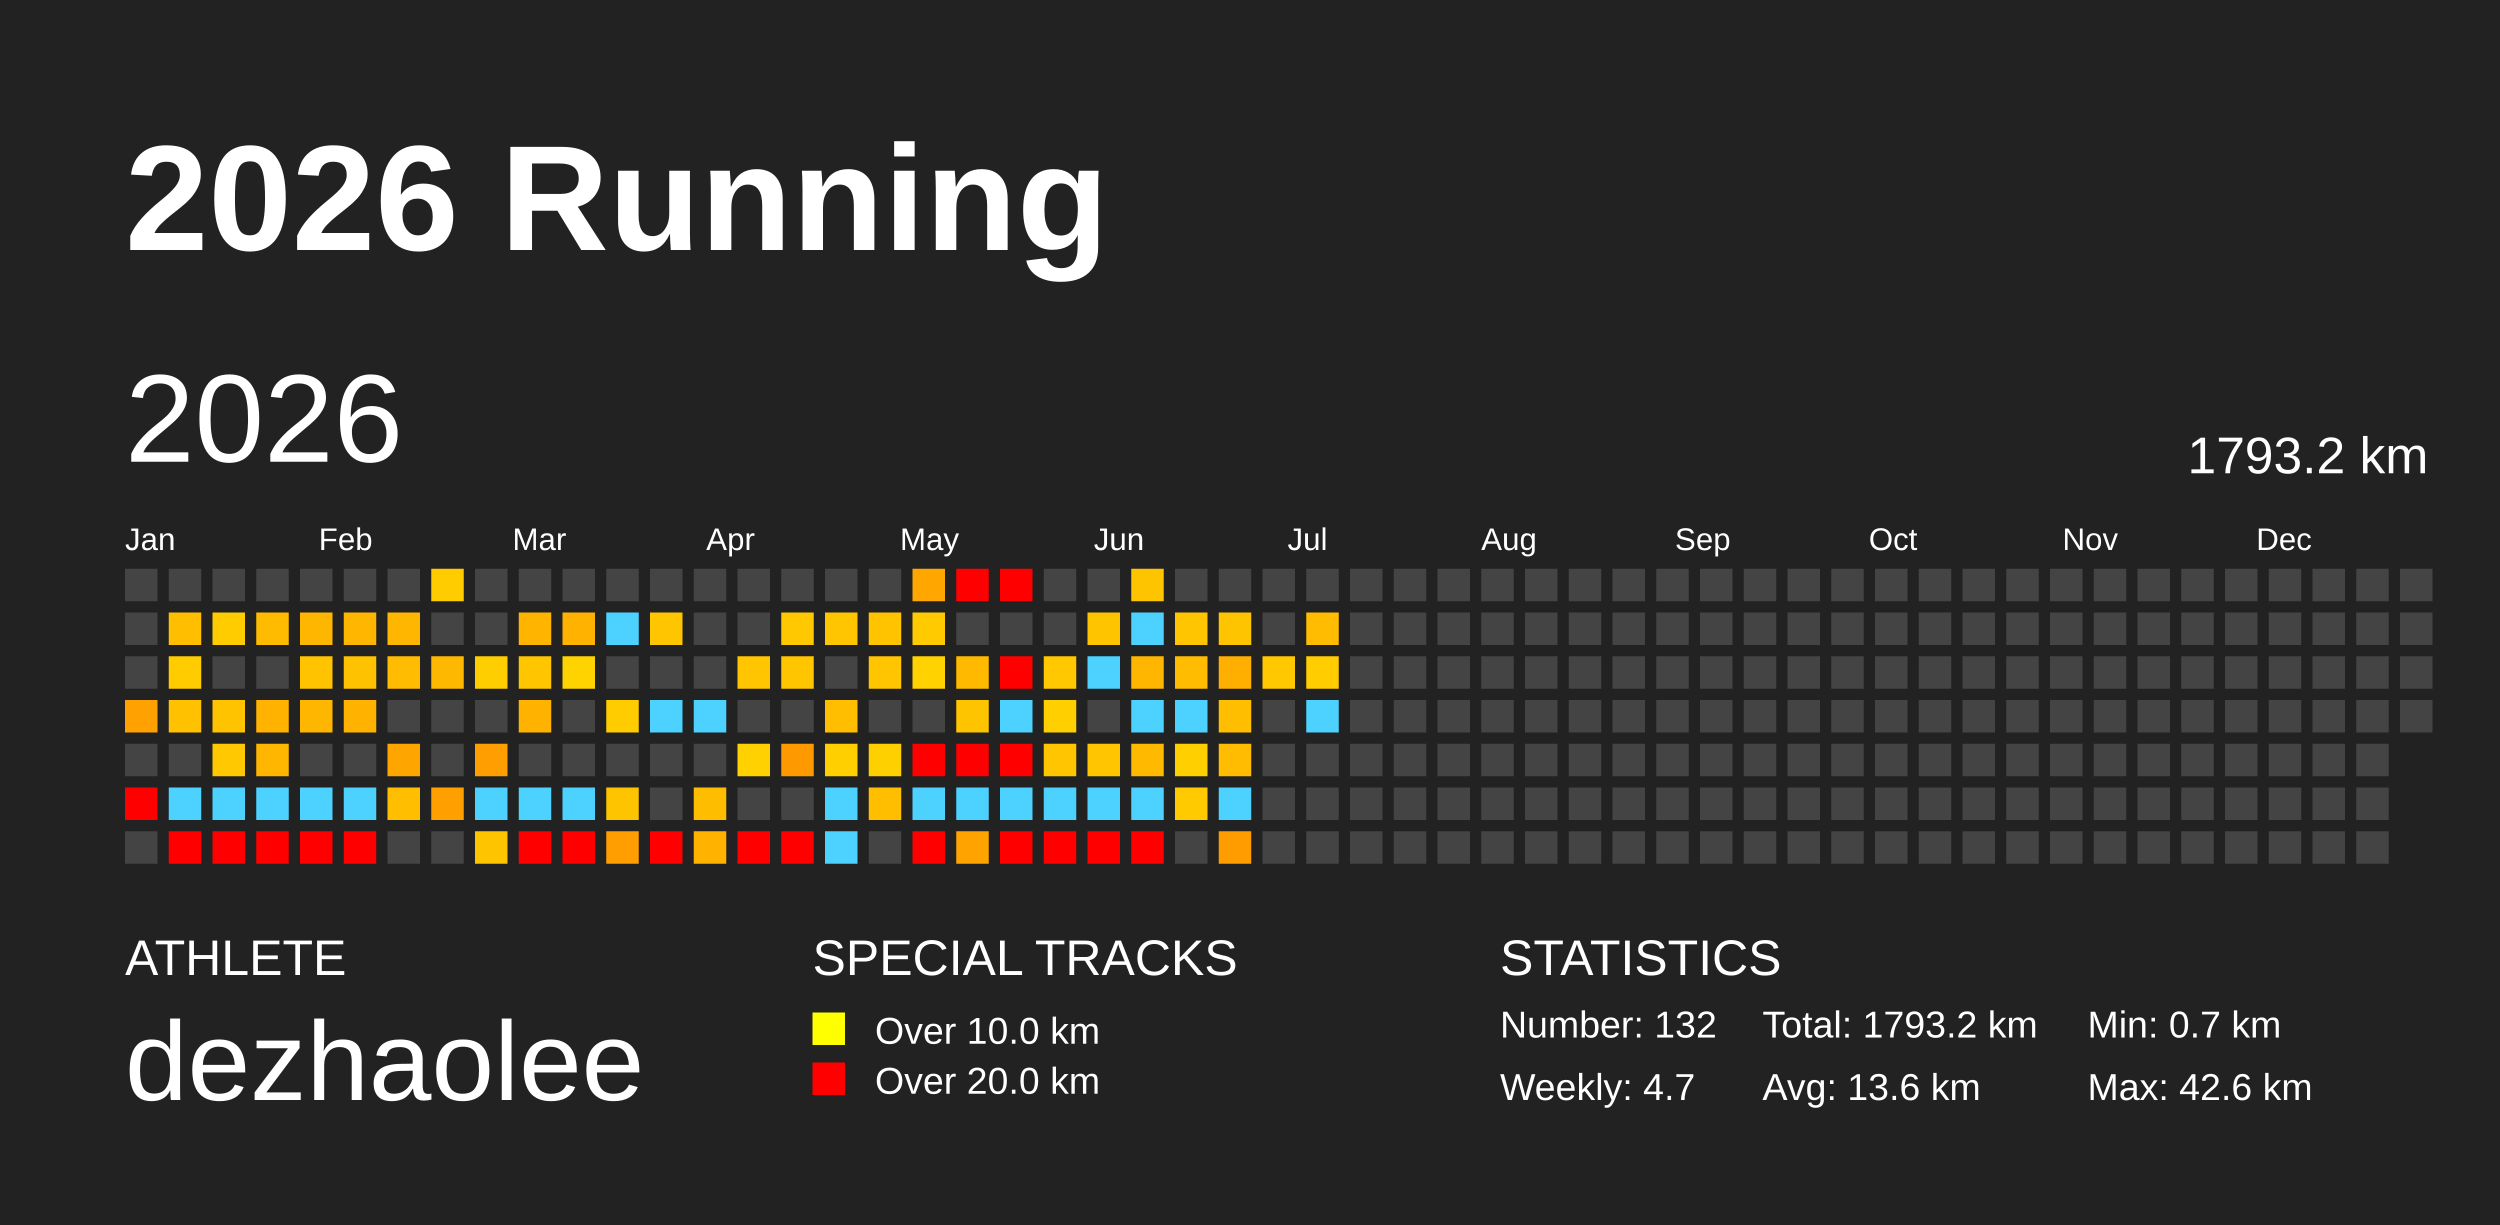
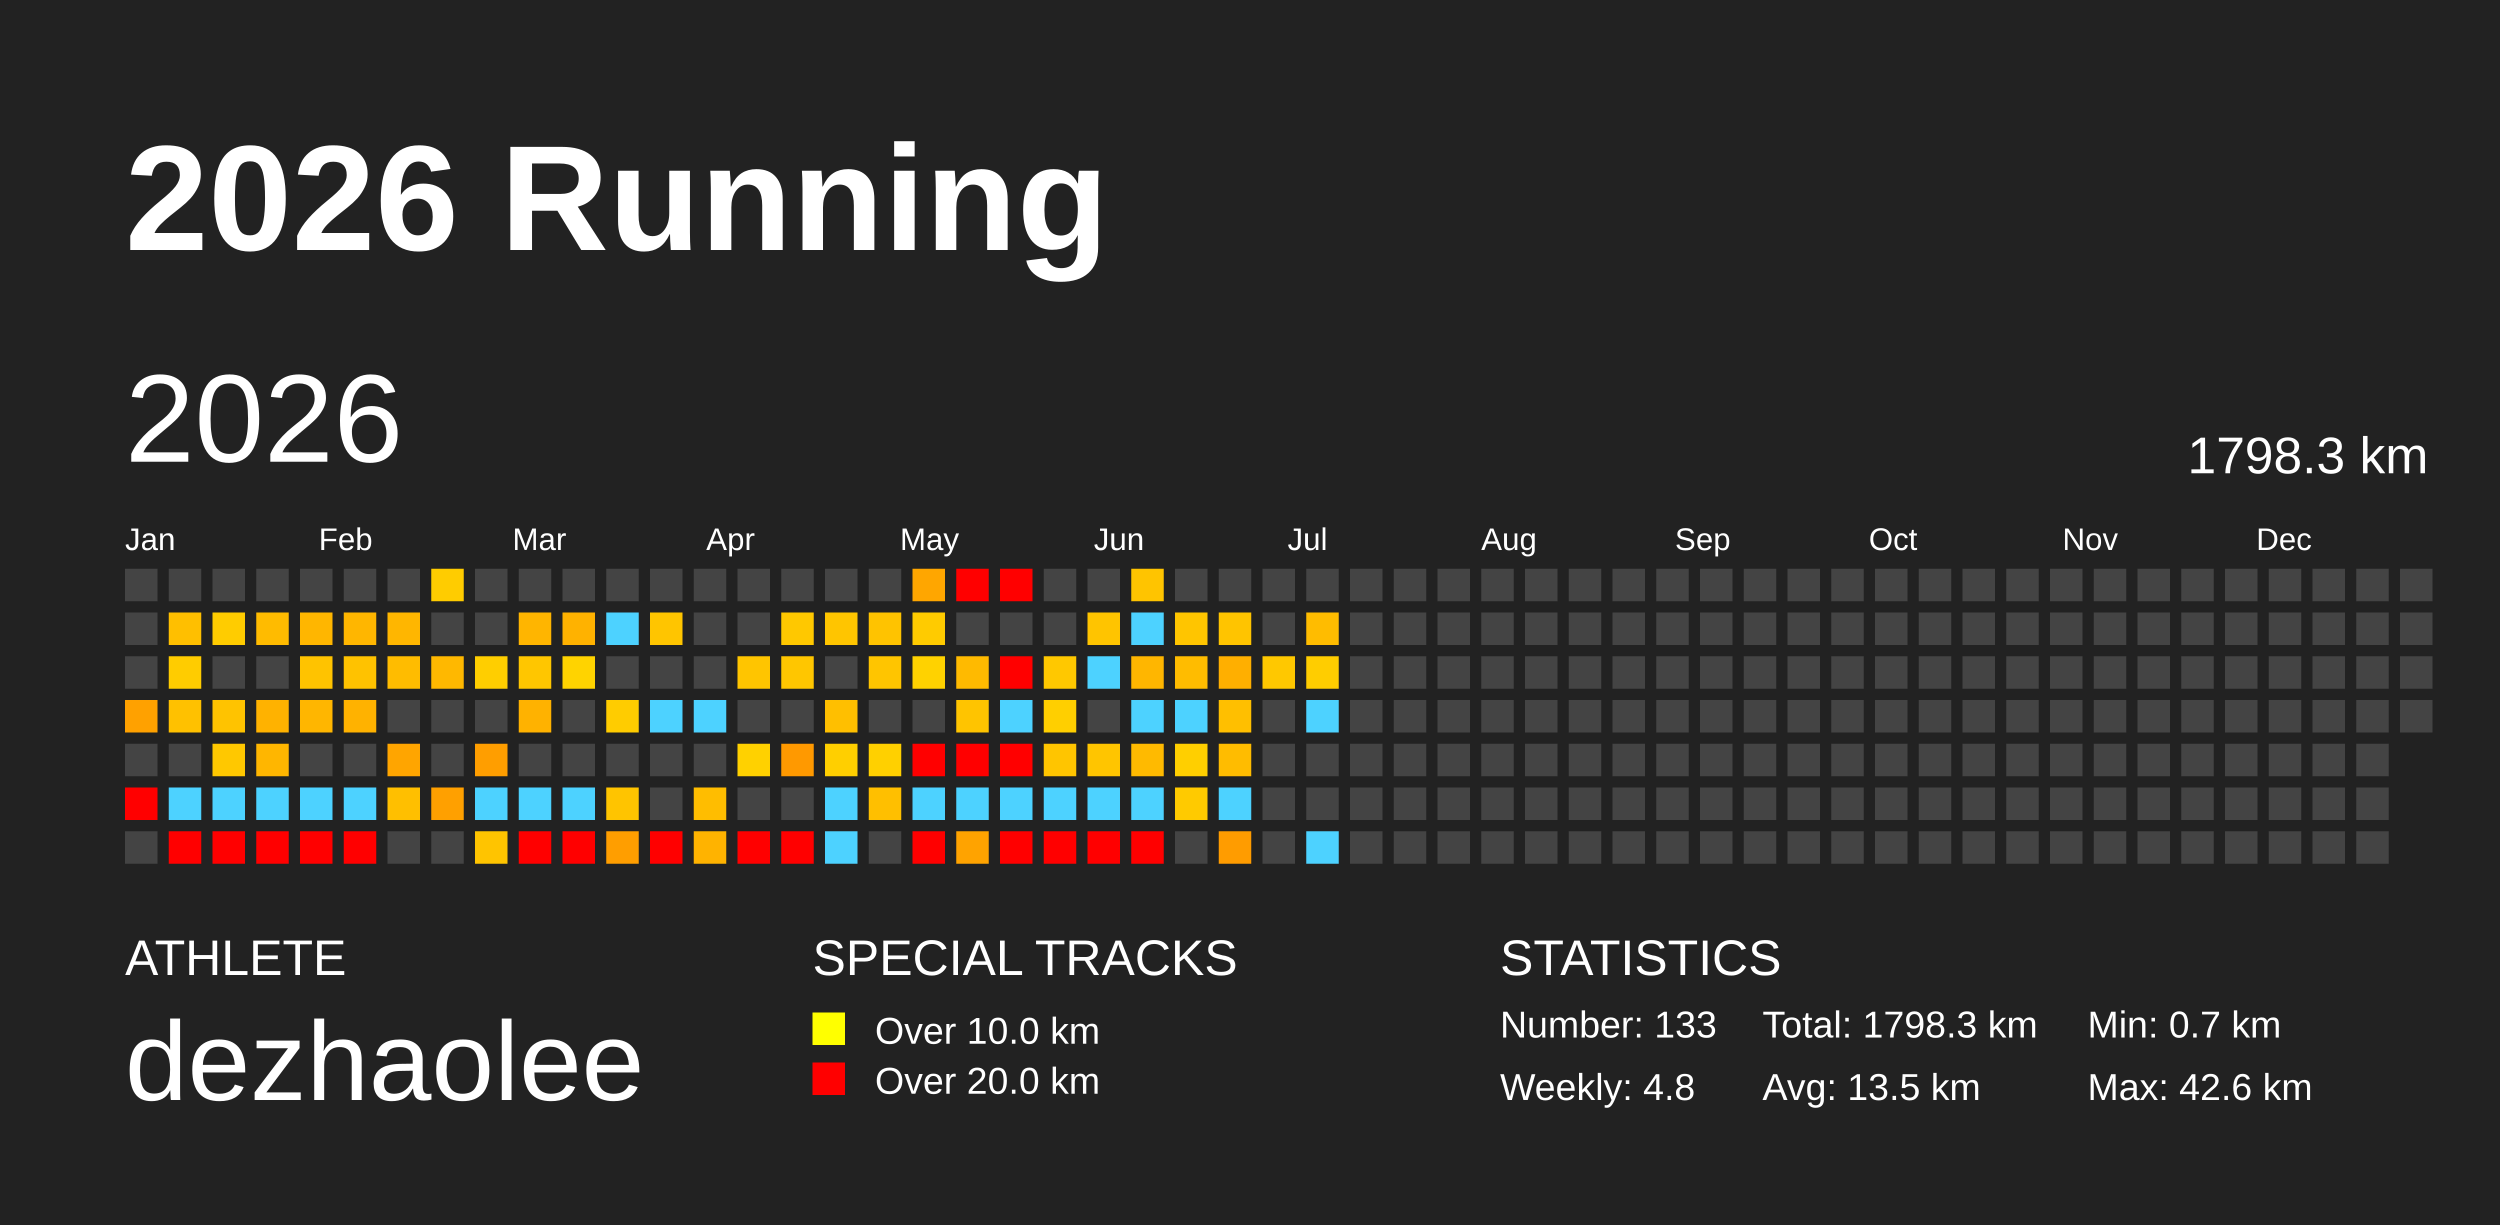
<svg xmlns="http://www.w3.org/2000/svg" baseProfile="full" height="98mm" version="1.1" viewBox="0,0,200,98" width="200mm">
  <defs />
  <rect fill="#222222" height="98" width="200" x="0" y="0" />
  <text fill="#FFFFFF" style="font-size:12px; font-family:Arial; font-weight:bold;" x="10" y="20">2026 Running</text>
  <text fill="#FFFFFF" style="font-size:4px; font-family:Arial" x="10" y="78">ATHLETE</text>
  <text fill="#FFFFFF" style="font-size:9px; font-family:Arial" x="10" y="88">dezhaolee</text>
  <text fill="#FFFFFF" style="font-size:4px; font-family:Arial" x="65" y="78">SPECIAL TRACKS</text>
  <rect fill="yellow" height="2.6" width="2.6" x="65" y="81" />
  <text fill="#FFFFFF" style="font-size:3px; font-family:Arial" x="70" y="83.5">Over 10.0 km</text>
  <rect fill="red" height="2.6" width="2.6" x="65" y="85" />
  <text fill="#FFFFFF" style="font-size:3px; font-family:Arial" x="70" y="87.5">Over 20.0 km</text>
  <text fill="#FFFFFF" style="font-size:4px; font-family:Arial" x="120" y="78">STATISTICS</text>
-   <text fill="#FFFFFF" style="font-size:3px; font-family:Arial" x="120" y="83">Number: 132</text>
-   <text fill="#FFFFFF" style="font-size:3px; font-family:Arial" x="120" y="88">Weekly: 4.7</text>
-   <text fill="#FFFFFF" style="font-size:3px; font-family:Arial" x="141" y="83">Total: 1793.2 km</text>
-   <text fill="#FFFFFF" style="font-size:3px; font-family:Arial" x="141" y="88">Avg: 13.6 km</text>
+   <text fill="#FFFFFF" style="font-size:3px; font-family:Arial" x="120" y="83">Number: 133</text>
+   <text fill="#FFFFFF" style="font-size:3px; font-family:Arial" x="120" y="88">Weekly: 4.8</text>
+   <text fill="#FFFFFF" style="font-size:3px; font-family:Arial" x="141" y="83">Total: 1798.3 km</text>
+   <text fill="#FFFFFF" style="font-size:3px; font-family:Arial" x="141" y="88">Avg: 13.5 km</text>
  <text fill="#FFFFFF" style="font-size:3px; font-family:Arial" x="167" y="83">Min: 0.7 km</text>
  <text fill="#FFFFFF" style="font-size:3px; font-family:Arial" x="167" y="88">Max: 42.6 km</text>
  <text dominant-baseline="hanging" fill="#FFFFFF" style="font-size:10.0px; font-family:Arial;" x="10" y="30">2026</text>
-   <text dominant-baseline="hanging" fill="#FFFFFF" style="font-size:4.125px; font-family:Arial;" x="175" y="35">1793.2 km</text>
+   <text dominant-baseline="hanging" fill="#FFFFFF" style="font-size:4.125px; font-family:Arial;" x="175" y="35">1798.3 km</text>
  <text fill="#FFFFFF" style="font-size:2.5px; font-family:Arial" x="10.0" y="44">Jan</text>
  <text fill="#FFFFFF" style="font-size:2.5px; font-family:Arial" x="25.5" y="44">Feb</text>
  <text fill="#FFFFFF" style="font-size:2.5px; font-family:Arial" x="41.0" y="44">Mar</text>
  <text fill="#FFFFFF" style="font-size:2.5px; font-family:Arial" x="56.5" y="44">Apr</text>
  <text fill="#FFFFFF" style="font-size:2.5px; font-family:Arial" x="72.0" y="44">May</text>
  <text fill="#FFFFFF" style="font-size:2.5px; font-family:Arial" x="87.5" y="44">Jun</text>
  <text fill="#FFFFFF" style="font-size:2.5px; font-family:Arial" x="103.0" y="44">Jul</text>
  <text fill="#FFFFFF" style="font-size:2.5px; font-family:Arial" x="118.5" y="44">Aug</text>
  <text fill="#FFFFFF" style="font-size:2.5px; font-family:Arial" x="134.0" y="44">Sep</text>
  <text fill="#FFFFFF" style="font-size:2.5px; font-family:Arial" x="149.5" y="44">Oct</text>
  <text fill="#FFFFFF" style="font-size:2.5px; font-family:Arial" x="165.0" y="44">Nov</text>
  <text fill="#FFFFFF" style="font-size:2.5px; font-family:Arial" x="180.5" y="44">Dec</text>
  <rect fill="#444444" height="2.6" width="2.6" x="10.0" y="45.5" />
  <rect fill="#444444" height="2.6" width="2.6" x="10.0" y="49.0" />
  <rect fill="#444444" height="2.6" width="2.6" x="10.0" y="52.5" />
  <rect fill="#ffa100" height="2.6" width="2.6" x="10.0" y="56.0" />
  <rect fill="#444444" height="2.6" width="2.6" x="10.0" y="59.5" />
  <rect fill="red" height="2.6" width="2.6" x="10.0" y="63.0" />
  <rect fill="#444444" height="2.6" width="2.6" x="10.0" y="66.5" />
  <rect fill="#444444" height="2.6" width="2.6" x="13.5" y="45.5" />
  <rect fill="#ffbf00" height="2.6" width="2.6" x="13.5" y="49.0" />
  <rect fill="#ffcc00" height="2.6" width="2.6" x="13.5" y="52.5" />
  <rect fill="#ffc100" height="2.6" width="2.6" x="13.5" y="56.0" />
  <rect fill="#444444" height="2.6" width="2.6" x="13.5" y="59.5" />
  <rect fill="#4dd2ff" height="2.6" width="2.6" x="13.5" y="63.0" />
  <rect fill="red" height="2.6" width="2.6" x="13.5" y="66.5" />
  <rect fill="#444444" height="2.6" width="2.6" x="17.0" y="45.5" />
  <rect fill="#ffcc00" height="2.6" width="2.6" x="17.0" y="49.0" />
  <rect fill="#444444" height="2.6" width="2.6" x="17.0" y="52.5" />
  <rect fill="#ffc300" height="2.6" width="2.6" x="17.0" y="56.0" />
  <rect fill="#ffc800" height="2.6" width="2.6" x="17.0" y="59.5" />
  <rect fill="#4dd2ff" height="2.6" width="2.6" x="17.0" y="63.0" />
  <rect fill="red" height="2.6" width="2.6" x="17.0" y="66.5" />
  <rect fill="#444444" height="2.6" width="2.6" x="20.5" y="45.5" />
  <rect fill="#ffbb00" height="2.6" width="2.6" x="20.5" y="49.0" />
  <rect fill="#444444" height="2.6" width="2.6" x="20.5" y="52.5" />
  <rect fill="#ffb200" height="2.6" width="2.6" x="20.5" y="56.0" />
  <rect fill="#ffb600" height="2.6" width="2.6" x="20.5" y="59.5" />
  <rect fill="#4dd2ff" height="2.6" width="2.6" x="20.5" y="63.0" />
  <rect fill="red" height="2.6" width="2.6" x="20.5" y="66.5" />
  <rect fill="#444444" height="2.6" width="2.6" x="24.0" y="45.5" />
  <rect fill="#ffb600" height="2.6" width="2.6" x="24.0" y="49.0" />
  <rect fill="#ffc300" height="2.6" width="2.6" x="24.0" y="52.5" />
  <rect fill="#ffb600" height="2.6" width="2.6" x="24.0" y="56.0" />
  <rect fill="#444444" height="2.6" width="2.6" x="24.0" y="59.5" />
  <rect fill="#4dd2ff" height="2.6" width="2.6" x="24.0" y="63.0" />
  <rect fill="red" height="2.6" width="2.6" x="24.0" y="66.5" />
  <rect fill="#444444" height="2.6" width="2.6" x="27.5" y="45.5" />
  <rect fill="#ffb600" height="2.6" width="2.6" x="27.5" y="49.0" />
  <rect fill="#ffc200" height="2.6" width="2.6" x="27.5" y="52.5" />
  <rect fill="#ffb200" height="2.6" width="2.6" x="27.5" y="56.0" />
  <rect fill="#444444" height="2.6" width="2.6" x="27.5" y="59.5" />
  <rect fill="#4dd2ff" height="2.6" width="2.6" x="27.5" y="63.0" />
  <rect fill="red" height="2.6" width="2.6" x="27.5" y="66.5" />
  <rect fill="#444444" height="2.6" width="2.6" x="31.0" y="45.5" />
  <rect fill="#ffb600" height="2.6" width="2.6" x="31.0" y="49.0" />
  <rect fill="#ffbc00" height="2.6" width="2.6" x="31.0" y="52.5" />
  <rect fill="#444444" height="2.6" width="2.6" x="31.0" y="56.0" />
  <rect fill="#ffa500" height="2.6" width="2.6" x="31.0" y="59.5" />
  <rect fill="#ffbf00" height="2.6" width="2.6" x="31.0" y="63.0" />
  <rect fill="#444444" height="2.6" width="2.6" x="31.0" y="66.5" />
  <rect fill="#ffcc00" height="2.6" width="2.6" x="34.5" y="45.5" />
  <rect fill="#444444" height="2.6" width="2.6" x="34.5" y="49.0" />
  <rect fill="#ffb800" height="2.6" width="2.6" x="34.5" y="52.5" />
  <rect fill="#444444" height="2.6" width="2.6" x="34.5" y="56.0" />
  <rect fill="#444444" height="2.6" width="2.6" x="34.5" y="59.5" />
  <rect fill="#ffa000" height="2.6" width="2.6" x="34.5" y="63.0" />
  <rect fill="#444444" height="2.6" width="2.6" x="34.5" y="66.5" />
  <rect fill="#444444" height="2.6" width="2.6" x="38.0" y="45.5" />
  <rect fill="#444444" height="2.6" width="2.6" x="38.0" y="49.0" />
  <rect fill="#ffce00" height="2.6" width="2.6" x="38.0" y="52.5" />
  <rect fill="#444444" height="2.6" width="2.6" x="38.0" y="56.0" />
  <rect fill="#ff9e00" height="2.6" width="2.6" x="38.0" y="59.5" />
  <rect fill="#4dd2ff" height="2.6" width="2.6" x="38.0" y="63.0" />
  <rect fill="#ffc400" height="2.6" width="2.6" x="38.0" y="66.5" />
  <rect fill="#444444" height="2.6" width="2.6" x="41.5" y="45.5" />
  <rect fill="#ffb500" height="2.6" width="2.6" x="41.5" y="49.0" />
  <rect fill="#ffc600" height="2.6" width="2.6" x="41.5" y="52.5" />
  <rect fill="#ffb200" height="2.6" width="2.6" x="41.5" y="56.0" />
  <rect fill="#444444" height="2.6" width="2.6" x="41.5" y="59.5" />
  <rect fill="#4dd2ff" height="2.6" width="2.6" x="41.5" y="63.0" />
  <rect fill="red" height="2.6" width="2.6" x="41.5" y="66.5" />
  <rect fill="#444444" height="2.6" width="2.6" x="45.0" y="45.5" />
  <rect fill="#ffb200" height="2.6" width="2.6" x="45.0" y="49.0" />
  <rect fill="#ffd300" height="2.6" width="2.6" x="45.0" y="52.5" />
  <rect fill="#444444" height="2.6" width="2.6" x="45.0" y="56.0" />
  <rect fill="#444444" height="2.6" width="2.6" x="45.0" y="59.5" />
  <rect fill="#4dd2ff" height="2.6" width="2.6" x="45.0" y="63.0" />
  <rect fill="red" height="2.6" width="2.6" x="45.0" y="66.5" />
  <rect fill="#444444" height="2.6" width="2.6" x="48.5" y="45.5" />
  <rect fill="#4dd2ff" height="2.6" width="2.6" x="48.5" y="49.0" />
  <rect fill="#444444" height="2.6" width="2.6" x="48.5" y="52.5" />
  <rect fill="#ffcc00" height="2.6" width="2.6" x="48.5" y="56.0" />
  <rect fill="#444444" height="2.6" width="2.6" x="48.5" y="59.5" />
  <rect fill="#ffc400" height="2.6" width="2.6" x="48.5" y="63.0" />
  <rect fill="#ff9e00" height="2.6" width="2.6" x="48.5" y="66.5" />
  <rect fill="#444444" height="2.6" width="2.6" x="52.0" y="45.5" />
  <rect fill="#ffc500" height="2.6" width="2.6" x="52.0" y="49.0" />
  <rect fill="#444444" height="2.6" width="2.6" x="52.0" y="52.5" />
  <rect fill="#4dd2ff" height="2.6" width="2.6" x="52.0" y="56.0" />
  <rect fill="#444444" height="2.6" width="2.6" x="52.0" y="59.5" />
  <rect fill="#444444" height="2.6" width="2.6" x="52.0" y="63.0" />
  <rect fill="red" height="2.6" width="2.6" x="52.0" y="66.5" />
  <rect fill="#444444" height="2.6" width="2.6" x="55.5" y="45.5" />
  <rect fill="#444444" height="2.6" width="2.6" x="55.5" y="49.0" />
  <rect fill="#444444" height="2.6" width="2.6" x="55.5" y="52.5" />
  <rect fill="#4dd2ff" height="2.6" width="2.6" x="55.5" y="56.0" />
  <rect fill="#444444" height="2.6" width="2.6" x="55.5" y="59.5" />
  <rect fill="#ffbd00" height="2.6" width="2.6" x="55.5" y="63.0" />
  <rect fill="#ffb300" height="2.6" width="2.6" x="55.5" y="66.5" />
  <rect fill="#444444" height="2.6" width="2.6" x="59.0" y="45.5" />
  <rect fill="#444444" height="2.6" width="2.6" x="59.0" y="49.0" />
  <rect fill="#ffc500" height="2.6" width="2.6" x="59.0" y="52.5" />
  <rect fill="#444444" height="2.6" width="2.6" x="59.0" y="56.0" />
  <rect fill="#ffd100" height="2.6" width="2.6" x="59.0" y="59.5" />
  <rect fill="#444444" height="2.6" width="2.6" x="59.0" y="63.0" />
  <rect fill="red" height="2.6" width="2.6" x="59.0" y="66.5" />
  <rect fill="#444444" height="2.6" width="2.6" x="62.5" y="45.5" />
  <rect fill="#ffc800" height="2.6" width="2.6" x="62.5" y="49.0" />
  <rect fill="#ffc600" height="2.6" width="2.6" x="62.5" y="52.5" />
  <rect fill="#444444" height="2.6" width="2.6" x="62.5" y="56.0" />
  <rect fill="#ff9900" height="2.6" width="2.6" x="62.5" y="59.5" />
  <rect fill="#444444" height="2.6" width="2.6" x="62.5" y="63.0" />
  <rect fill="red" height="2.6" width="2.6" x="62.5" y="66.5" />
  <rect fill="#444444" height="2.6" width="2.6" x="66.0" y="45.5" />
  <rect fill="#ffc500" height="2.6" width="2.6" x="66.0" y="49.0" />
  <rect fill="#444444" height="2.6" width="2.6" x="66.0" y="52.5" />
  <rect fill="#ffbf00" height="2.6" width="2.6" x="66.0" y="56.0" />
  <rect fill="#ffcf00" height="2.6" width="2.6" x="66.0" y="59.5" />
  <rect fill="#4dd2ff" height="2.6" width="2.6" x="66.0" y="63.0" />
  <rect fill="#4dd2ff" height="2.6" width="2.6" x="66.0" y="66.5" />
  <rect fill="#444444" height="2.6" width="2.6" x="69.5" y="45.5" />
  <rect fill="#ffc300" height="2.6" width="2.6" x="69.5" y="49.0" />
  <rect fill="#ffc500" height="2.6" width="2.6" x="69.5" y="52.5" />
  <rect fill="#444444" height="2.6" width="2.6" x="69.5" y="56.0" />
  <rect fill="#ffd000" height="2.6" width="2.6" x="69.5" y="59.5" />
  <rect fill="#ffbf00" height="2.6" width="2.6" x="69.5" y="63.0" />
  <rect fill="#444444" height="2.6" width="2.6" x="69.5" y="66.5" />
  <rect fill="#ffa600" height="2.6" width="2.6" x="73.0" y="45.5" />
  <rect fill="#ffcb00" height="2.6" width="2.6" x="73.0" y="49.0" />
  <rect fill="#ffd200" height="2.6" width="2.6" x="73.0" y="52.5" />
  <rect fill="#444444" height="2.6" width="2.6" x="73.0" y="56.0" />
  <rect fill="red" height="2.6" width="2.6" x="73.0" y="59.5" />
  <rect fill="#4dd2ff" height="2.6" width="2.6" x="73.0" y="63.0" />
  <rect fill="red" height="2.6" width="2.6" x="73.0" y="66.5" />
  <rect fill="red" height="2.6" width="2.6" x="76.5" y="45.5" />
  <rect fill="#444444" height="2.6" width="2.6" x="76.5" y="49.0" />
  <rect fill="#ffba00" height="2.6" width="2.6" x="76.5" y="52.5" />
  <rect fill="#ffc400" height="2.6" width="2.6" x="76.5" y="56.0" />
  <rect fill="red" height="2.6" width="2.6" x="76.5" y="59.5" />
  <rect fill="#4dd2ff" height="2.6" width="2.6" x="76.5" y="63.0" />
  <rect fill="#ffa300" height="2.6" width="2.6" x="76.5" y="66.5" />
  <rect fill="red" height="2.6" width="2.6" x="80.0" y="45.5" />
  <rect fill="#444444" height="2.6" width="2.6" x="80.0" y="49.0" />
  <rect fill="red" height="2.6" width="2.6" x="80.0" y="52.5" />
  <rect fill="#4dd2ff" height="2.6" width="2.6" x="80.0" y="56.0" />
  <rect fill="red" height="2.6" width="2.6" x="80.0" y="59.5" />
  <rect fill="#4dd2ff" height="2.6" width="2.6" x="80.0" y="63.0" />
  <rect fill="red" height="2.6" width="2.6" x="80.0" y="66.5" />
  <rect fill="#444444" height="2.6" width="2.6" x="83.5" y="45.5" />
  <rect fill="#444444" height="2.6" width="2.6" x="83.5" y="49.0" />
  <rect fill="#ffc800" height="2.6" width="2.6" x="83.5" y="52.5" />
  <rect fill="#ffcf00" height="2.6" width="2.6" x="83.5" y="56.0" />
  <rect fill="#ffc500" height="2.6" width="2.6" x="83.5" y="59.5" />
  <rect fill="#4dd2ff" height="2.6" width="2.6" x="83.5" y="63.0" />
  <rect fill="red" height="2.6" width="2.6" x="83.5" y="66.5" />
  <rect fill="#444444" height="2.6" width="2.6" x="87.0" y="45.5" />
  <rect fill="#ffc400" height="2.6" width="2.6" x="87.0" y="49.0" />
  <rect fill="#4dd2ff" height="2.6" width="2.6" x="87.0" y="52.5" />
  <rect fill="#444444" height="2.6" width="2.6" x="87.0" y="56.0" />
  <rect fill="#ffc500" height="2.6" width="2.6" x="87.0" y="59.5" />
  <rect fill="#4dd2ff" height="2.6" width="2.6" x="87.0" y="63.0" />
  <rect fill="red" height="2.6" width="2.6" x="87.0" y="66.5" />
  <rect fill="#ffc400" height="2.6" width="2.6" x="90.5" y="45.5" />
  <rect fill="#4dd2ff" height="2.6" width="2.6" x="90.5" y="49.0" />
  <rect fill="#ffb600" height="2.6" width="2.6" x="90.5" y="52.5" />
  <rect fill="#4dd2ff" height="2.6" width="2.6" x="90.5" y="56.0" />
  <rect fill="#ffba00" height="2.6" width="2.6" x="90.5" y="59.5" />
  <rect fill="#4dd2ff" height="2.6" width="2.6" x="90.5" y="63.0" />
  <rect fill="red" height="2.6" width="2.6" x="90.5" y="66.5" />
  <rect fill="#444444" height="2.6" width="2.6" x="94.0" y="45.5" />
  <rect fill="#ffc500" height="2.6" width="2.6" x="94.0" y="49.0" />
  <rect fill="#ffbc00" height="2.6" width="2.6" x="94.0" y="52.5" />
  <rect fill="#4dd2ff" height="2.6" width="2.6" x="94.0" y="56.0" />
  <rect fill="#ffcf00" height="2.6" width="2.6" x="94.0" y="59.5" />
  <rect fill="#ffca00" height="2.6" width="2.6" x="94.0" y="63.0" />
  <rect fill="#444444" height="2.6" width="2.6" x="94.0" y="66.5" />
  <rect fill="#444444" height="2.6" width="2.6" x="97.5" y="45.5" />
  <rect fill="#ffc400" height="2.6" width="2.6" x="97.5" y="49.0" />
  <rect fill="#ffaf00" height="2.6" width="2.6" x="97.5" y="52.5" />
  <rect fill="#ffbf00" height="2.6" width="2.6" x="97.5" y="56.0" />
  <rect fill="#ffbc00" height="2.6" width="2.6" x="97.5" y="59.5" />
  <rect fill="#4dd2ff" height="2.6" width="2.6" x="97.5" y="63.0" />
  <rect fill="#ff9c00" height="2.6" width="2.6" x="97.5" y="66.5" />
  <rect fill="#444444" height="2.6" width="2.6" x="101.0" y="45.5" />
  <rect fill="#444444" height="2.6" width="2.6" x="101.0" y="49.0" />
  <rect fill="#ffc800" height="2.6" width="2.6" x="101.0" y="52.5" />
  <rect fill="#444444" height="2.6" width="2.6" x="101.0" y="56.0" />
  <rect fill="#444444" height="2.6" width="2.6" x="101.0" y="59.5" />
  <rect fill="#444444" height="2.6" width="2.6" x="101.0" y="63.0" />
  <rect fill="#444444" height="2.6" width="2.6" x="101.0" y="66.5" />
  <rect fill="#444444" height="2.6" width="2.6" x="104.5" y="45.5" />
  <rect fill="#ffbc00" height="2.6" width="2.6" x="104.5" y="49.0" />
  <rect fill="#ffcd00" height="2.6" width="2.6" x="104.5" y="52.5" />
  <rect fill="#4dd2ff" height="2.6" width="2.6" x="104.5" y="56.0" />
  <rect fill="#444444" height="2.6" width="2.6" x="104.5" y="59.5" />
  <rect fill="#444444" height="2.6" width="2.6" x="104.5" y="63.0" />
-   <rect fill="#444444" height="2.6" width="2.6" x="104.5" y="66.5" />
+   <rect fill="#4dd2ff" height="2.6" width="2.6" x="104.5" y="66.5" />
  <rect fill="#444444" height="2.6" width="2.6" x="108.0" y="45.5" />
  <rect fill="#444444" height="2.6" width="2.6" x="108.0" y="49.0" />
  <rect fill="#444444" height="2.6" width="2.6" x="108.0" y="52.5" />
  <rect fill="#444444" height="2.6" width="2.6" x="108.0" y="56.0" />
  <rect fill="#444444" height="2.6" width="2.6" x="108.0" y="59.5" />
  <rect fill="#444444" height="2.6" width="2.6" x="108.0" y="63.0" />
  <rect fill="#444444" height="2.6" width="2.6" x="108.0" y="66.5" />
  <rect fill="#444444" height="2.6" width="2.6" x="111.5" y="45.5" />
  <rect fill="#444444" height="2.6" width="2.6" x="111.5" y="49.0" />
  <rect fill="#444444" height="2.6" width="2.6" x="111.5" y="52.5" />
  <rect fill="#444444" height="2.6" width="2.6" x="111.5" y="56.0" />
  <rect fill="#444444" height="2.6" width="2.6" x="111.5" y="59.5" />
  <rect fill="#444444" height="2.6" width="2.6" x="111.5" y="63.0" />
  <rect fill="#444444" height="2.6" width="2.6" x="111.5" y="66.5" />
  <rect fill="#444444" height="2.6" width="2.6" x="115.0" y="45.5" />
  <rect fill="#444444" height="2.6" width="2.6" x="115.0" y="49.0" />
  <rect fill="#444444" height="2.6" width="2.6" x="115.0" y="52.5" />
  <rect fill="#444444" height="2.6" width="2.6" x="115.0" y="56.0" />
  <rect fill="#444444" height="2.6" width="2.6" x="115.0" y="59.5" />
  <rect fill="#444444" height="2.6" width="2.6" x="115.0" y="63.0" />
  <rect fill="#444444" height="2.6" width="2.6" x="115.0" y="66.5" />
  <rect fill="#444444" height="2.6" width="2.6" x="118.5" y="45.5" />
  <rect fill="#444444" height="2.6" width="2.6" x="118.5" y="49.0" />
  <rect fill="#444444" height="2.6" width="2.6" x="118.5" y="52.5" />
  <rect fill="#444444" height="2.6" width="2.6" x="118.5" y="56.0" />
  <rect fill="#444444" height="2.6" width="2.6" x="118.5" y="59.5" />
  <rect fill="#444444" height="2.6" width="2.6" x="118.5" y="63.0" />
  <rect fill="#444444" height="2.6" width="2.6" x="118.5" y="66.5" />
  <rect fill="#444444" height="2.6" width="2.6" x="122.0" y="45.5" />
  <rect fill="#444444" height="2.6" width="2.6" x="122.0" y="49.0" />
  <rect fill="#444444" height="2.6" width="2.6" x="122.0" y="52.5" />
  <rect fill="#444444" height="2.6" width="2.6" x="122.0" y="56.0" />
  <rect fill="#444444" height="2.6" width="2.6" x="122.0" y="59.5" />
  <rect fill="#444444" height="2.6" width="2.6" x="122.0" y="63.0" />
  <rect fill="#444444" height="2.6" width="2.6" x="122.0" y="66.5" />
  <rect fill="#444444" height="2.6" width="2.6" x="125.5" y="45.5" />
  <rect fill="#444444" height="2.6" width="2.6" x="125.5" y="49.0" />
  <rect fill="#444444" height="2.6" width="2.6" x="125.5" y="52.5" />
  <rect fill="#444444" height="2.6" width="2.6" x="125.5" y="56.0" />
  <rect fill="#444444" height="2.6" width="2.6" x="125.5" y="59.5" />
  <rect fill="#444444" height="2.6" width="2.6" x="125.5" y="63.0" />
  <rect fill="#444444" height="2.6" width="2.6" x="125.5" y="66.5" />
  <rect fill="#444444" height="2.6" width="2.6" x="129.0" y="45.5" />
  <rect fill="#444444" height="2.6" width="2.6" x="129.0" y="49.0" />
  <rect fill="#444444" height="2.6" width="2.6" x="129.0" y="52.5" />
  <rect fill="#444444" height="2.6" width="2.6" x="129.0" y="56.0" />
  <rect fill="#444444" height="2.6" width="2.6" x="129.0" y="59.5" />
  <rect fill="#444444" height="2.6" width="2.6" x="129.0" y="63.0" />
  <rect fill="#444444" height="2.6" width="2.6" x="129.0" y="66.5" />
  <rect fill="#444444" height="2.6" width="2.6" x="132.5" y="45.5" />
  <rect fill="#444444" height="2.6" width="2.6" x="132.5" y="49.0" />
  <rect fill="#444444" height="2.6" width="2.6" x="132.5" y="52.5" />
  <rect fill="#444444" height="2.6" width="2.6" x="132.5" y="56.0" />
  <rect fill="#444444" height="2.6" width="2.6" x="132.5" y="59.5" />
  <rect fill="#444444" height="2.6" width="2.6" x="132.5" y="63.0" />
  <rect fill="#444444" height="2.6" width="2.6" x="132.5" y="66.5" />
  <rect fill="#444444" height="2.6" width="2.6" x="136.0" y="45.5" />
  <rect fill="#444444" height="2.6" width="2.6" x="136.0" y="49.0" />
  <rect fill="#444444" height="2.6" width="2.6" x="136.0" y="52.5" />
  <rect fill="#444444" height="2.6" width="2.6" x="136.0" y="56.0" />
  <rect fill="#444444" height="2.6" width="2.6" x="136.0" y="59.5" />
  <rect fill="#444444" height="2.6" width="2.6" x="136.0" y="63.0" />
  <rect fill="#444444" height="2.6" width="2.6" x="136.0" y="66.5" />
  <rect fill="#444444" height="2.6" width="2.6" x="139.5" y="45.5" />
  <rect fill="#444444" height="2.6" width="2.6" x="139.5" y="49.0" />
  <rect fill="#444444" height="2.6" width="2.6" x="139.5" y="52.5" />
  <rect fill="#444444" height="2.6" width="2.6" x="139.5" y="56.0" />
  <rect fill="#444444" height="2.6" width="2.6" x="139.5" y="59.5" />
  <rect fill="#444444" height="2.6" width="2.6" x="139.5" y="63.0" />
  <rect fill="#444444" height="2.6" width="2.6" x="139.5" y="66.5" />
  <rect fill="#444444" height="2.6" width="2.6" x="143.0" y="45.5" />
  <rect fill="#444444" height="2.6" width="2.6" x="143.0" y="49.0" />
  <rect fill="#444444" height="2.6" width="2.6" x="143.0" y="52.5" />
  <rect fill="#444444" height="2.6" width="2.6" x="143.0" y="56.0" />
  <rect fill="#444444" height="2.6" width="2.6" x="143.0" y="59.5" />
  <rect fill="#444444" height="2.6" width="2.6" x="143.0" y="63.0" />
  <rect fill="#444444" height="2.6" width="2.6" x="143.0" y="66.5" />
  <rect fill="#444444" height="2.6" width="2.6" x="146.5" y="45.5" />
  <rect fill="#444444" height="2.6" width="2.6" x="146.5" y="49.0" />
  <rect fill="#444444" height="2.6" width="2.6" x="146.5" y="52.5" />
  <rect fill="#444444" height="2.6" width="2.6" x="146.5" y="56.0" />
  <rect fill="#444444" height="2.6" width="2.6" x="146.5" y="59.5" />
  <rect fill="#444444" height="2.6" width="2.6" x="146.5" y="63.0" />
  <rect fill="#444444" height="2.6" width="2.6" x="146.5" y="66.5" />
  <rect fill="#444444" height="2.6" width="2.6" x="150.0" y="45.5" />
  <rect fill="#444444" height="2.6" width="2.6" x="150.0" y="49.0" />
  <rect fill="#444444" height="2.6" width="2.6" x="150.0" y="52.5" />
  <rect fill="#444444" height="2.6" width="2.6" x="150.0" y="56.0" />
  <rect fill="#444444" height="2.6" width="2.6" x="150.0" y="59.5" />
  <rect fill="#444444" height="2.6" width="2.6" x="150.0" y="63.0" />
  <rect fill="#444444" height="2.6" width="2.6" x="150.0" y="66.5" />
  <rect fill="#444444" height="2.6" width="2.6" x="153.5" y="45.5" />
  <rect fill="#444444" height="2.6" width="2.6" x="153.5" y="49.0" />
  <rect fill="#444444" height="2.6" width="2.6" x="153.5" y="52.5" />
  <rect fill="#444444" height="2.6" width="2.6" x="153.5" y="56.0" />
  <rect fill="#444444" height="2.6" width="2.6" x="153.5" y="59.5" />
  <rect fill="#444444" height="2.6" width="2.6" x="153.5" y="63.0" />
  <rect fill="#444444" height="2.6" width="2.6" x="153.5" y="66.5" />
  <rect fill="#444444" height="2.6" width="2.6" x="157.0" y="45.5" />
  <rect fill="#444444" height="2.6" width="2.6" x="157.0" y="49.0" />
  <rect fill="#444444" height="2.6" width="2.6" x="157.0" y="52.5" />
  <rect fill="#444444" height="2.6" width="2.6" x="157.0" y="56.0" />
  <rect fill="#444444" height="2.6" width="2.6" x="157.0" y="59.5" />
  <rect fill="#444444" height="2.6" width="2.6" x="157.0" y="63.0" />
  <rect fill="#444444" height="2.6" width="2.6" x="157.0" y="66.5" />
  <rect fill="#444444" height="2.6" width="2.6" x="160.5" y="45.5" />
  <rect fill="#444444" height="2.6" width="2.6" x="160.5" y="49.0" />
  <rect fill="#444444" height="2.6" width="2.6" x="160.5" y="52.5" />
  <rect fill="#444444" height="2.6" width="2.6" x="160.5" y="56.0" />
  <rect fill="#444444" height="2.6" width="2.6" x="160.5" y="59.5" />
  <rect fill="#444444" height="2.6" width="2.6" x="160.5" y="63.0" />
  <rect fill="#444444" height="2.6" width="2.6" x="160.5" y="66.5" />
  <rect fill="#444444" height="2.6" width="2.6" x="164.0" y="45.5" />
  <rect fill="#444444" height="2.6" width="2.6" x="164.0" y="49.0" />
  <rect fill="#444444" height="2.6" width="2.6" x="164.0" y="52.5" />
  <rect fill="#444444" height="2.6" width="2.6" x="164.0" y="56.0" />
  <rect fill="#444444" height="2.6" width="2.6" x="164.0" y="59.5" />
  <rect fill="#444444" height="2.6" width="2.6" x="164.0" y="63.0" />
  <rect fill="#444444" height="2.6" width="2.6" x="164.0" y="66.5" />
  <rect fill="#444444" height="2.6" width="2.6" x="167.5" y="45.5" />
  <rect fill="#444444" height="2.6" width="2.6" x="167.5" y="49.0" />
  <rect fill="#444444" height="2.6" width="2.6" x="167.5" y="52.5" />
  <rect fill="#444444" height="2.6" width="2.6" x="167.5" y="56.0" />
  <rect fill="#444444" height="2.6" width="2.6" x="167.5" y="59.5" />
  <rect fill="#444444" height="2.6" width="2.6" x="167.5" y="63.0" />
  <rect fill="#444444" height="2.6" width="2.6" x="167.5" y="66.5" />
  <rect fill="#444444" height="2.6" width="2.6" x="171.0" y="45.5" />
  <rect fill="#444444" height="2.6" width="2.6" x="171.0" y="49.0" />
  <rect fill="#444444" height="2.6" width="2.6" x="171.0" y="52.5" />
  <rect fill="#444444" height="2.6" width="2.6" x="171.0" y="56.0" />
  <rect fill="#444444" height="2.6" width="2.6" x="171.0" y="59.5" />
  <rect fill="#444444" height="2.6" width="2.6" x="171.0" y="63.0" />
  <rect fill="#444444" height="2.6" width="2.6" x="171.0" y="66.5" />
  <rect fill="#444444" height="2.6" width="2.6" x="174.5" y="45.5" />
  <rect fill="#444444" height="2.6" width="2.6" x="174.5" y="49.0" />
  <rect fill="#444444" height="2.6" width="2.6" x="174.5" y="52.5" />
  <rect fill="#444444" height="2.6" width="2.6" x="174.5" y="56.0" />
  <rect fill="#444444" height="2.6" width="2.6" x="174.5" y="59.5" />
  <rect fill="#444444" height="2.6" width="2.6" x="174.5" y="63.0" />
  <rect fill="#444444" height="2.6" width="2.6" x="174.5" y="66.5" />
  <rect fill="#444444" height="2.6" width="2.6" x="178.0" y="45.5" />
  <rect fill="#444444" height="2.6" width="2.6" x="178.0" y="49.0" />
  <rect fill="#444444" height="2.6" width="2.6" x="178.0" y="52.5" />
  <rect fill="#444444" height="2.6" width="2.6" x="178.0" y="56.0" />
  <rect fill="#444444" height="2.6" width="2.6" x="178.0" y="59.5" />
  <rect fill="#444444" height="2.6" width="2.6" x="178.0" y="63.0" />
  <rect fill="#444444" height="2.6" width="2.6" x="178.0" y="66.5" />
  <rect fill="#444444" height="2.6" width="2.6" x="181.5" y="45.5" />
  <rect fill="#444444" height="2.6" width="2.6" x="181.5" y="49.0" />
  <rect fill="#444444" height="2.6" width="2.6" x="181.5" y="52.5" />
  <rect fill="#444444" height="2.6" width="2.6" x="181.5" y="56.0" />
  <rect fill="#444444" height="2.6" width="2.6" x="181.5" y="59.5" />
  <rect fill="#444444" height="2.6" width="2.6" x="181.5" y="63.0" />
  <rect fill="#444444" height="2.6" width="2.6" x="181.5" y="66.5" />
  <rect fill="#444444" height="2.6" width="2.6" x="185.0" y="45.5" />
  <rect fill="#444444" height="2.6" width="2.6" x="185.0" y="49.0" />
  <rect fill="#444444" height="2.6" width="2.6" x="185.0" y="52.5" />
  <rect fill="#444444" height="2.6" width="2.6" x="185.0" y="56.0" />
  <rect fill="#444444" height="2.6" width="2.6" x="185.0" y="59.5" />
  <rect fill="#444444" height="2.6" width="2.6" x="185.0" y="63.0" />
  <rect fill="#444444" height="2.6" width="2.6" x="185.0" y="66.5" />
  <rect fill="#444444" height="2.6" width="2.6" x="188.5" y="45.5" />
  <rect fill="#444444" height="2.6" width="2.6" x="188.5" y="49.0" />
  <rect fill="#444444" height="2.6" width="2.6" x="188.5" y="52.5" />
  <rect fill="#444444" height="2.6" width="2.6" x="188.5" y="56.0" />
  <rect fill="#444444" height="2.6" width="2.6" x="188.5" y="59.5" />
  <rect fill="#444444" height="2.6" width="2.6" x="188.5" y="63.0" />
  <rect fill="#444444" height="2.6" width="2.6" x="188.5" y="66.5" />
  <rect fill="#444444" height="2.6" width="2.6" x="192.0" y="45.5" />
  <rect fill="#444444" height="2.6" width="2.6" x="192.0" y="49.0" />
  <rect fill="#444444" height="2.6" width="2.6" x="192.0" y="52.5" />
  <rect fill="#444444" height="2.6" width="2.6" x="192.0" y="56.0" />
</svg>
